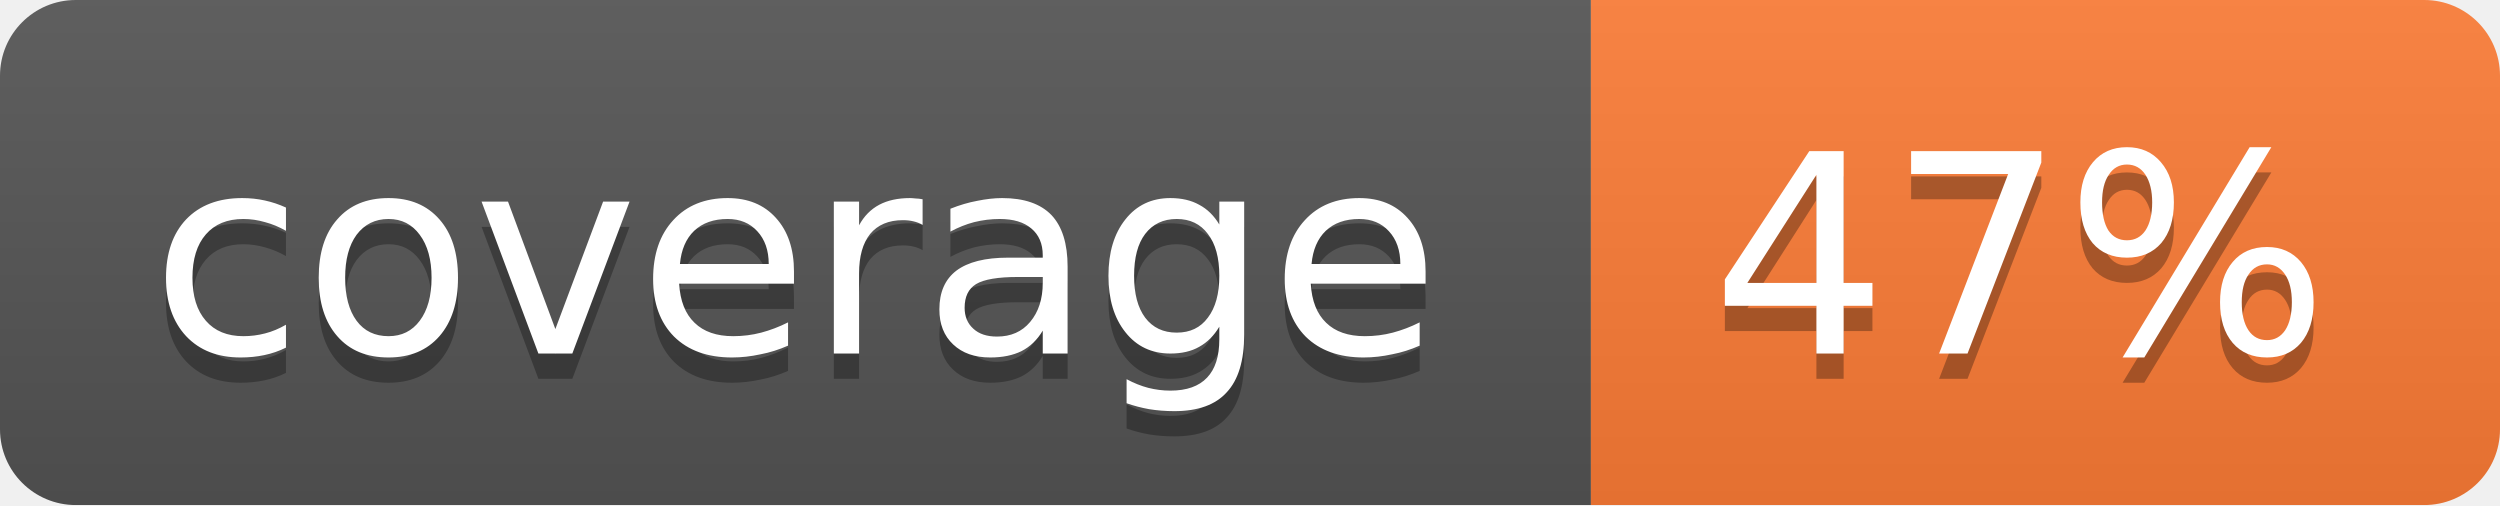
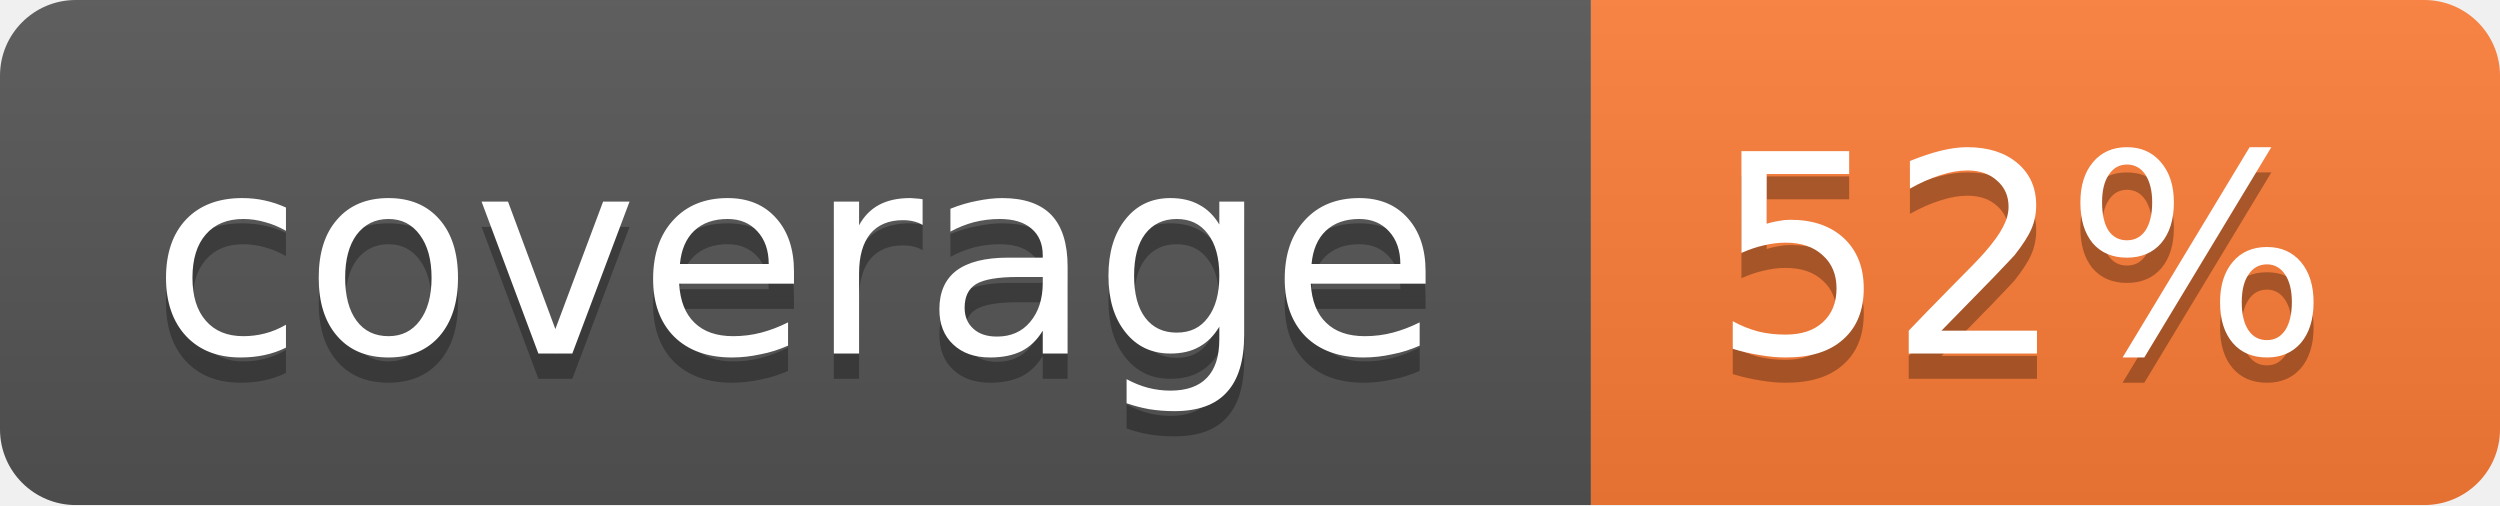
<svg xmlns="http://www.w3.org/2000/svg" width="99" height="20">
  <linearGradient id="b" x2="0" y2="100%">
    <stop offset="0" stop-color="#bbb" stop-opacity=".1" />
    <stop offset="1" stop-opacity=".1" />
  </linearGradient>
  <mask id="a">
    <rect width="99" height="20" rx="3" fill="#fff" />
  </mask>
  <g mask="url(#a)">
    <path fill="#555" d="M0 0h63v20H0z" />
    <path fill="#fe7d37" d="M63 0h36v20H63z" />
    <path fill="url(#b)" d="M0 0h99v20H0z" />
  </g>
  <g fill="#fff" text-anchor="middle" font-family="DejaVu Sans,Verdana,Geneva,sans-serif" font-size="11">
    <text x="31.5" y="15" fill="#010101" fill-opacity=".3">coverage</text>
    <text x="31.5" y="14">coverage</text>
-     <text x="80" y="15" fill="#010101" fill-opacity=".3">47%</text>
-     <text x="80" y="14">47%</text>
+     <text x="80" y="15" fill="#010101" fill-opacity=".3">52%</text>
+     <text x="80" y="14">52%</text>
  </g>
</svg>
